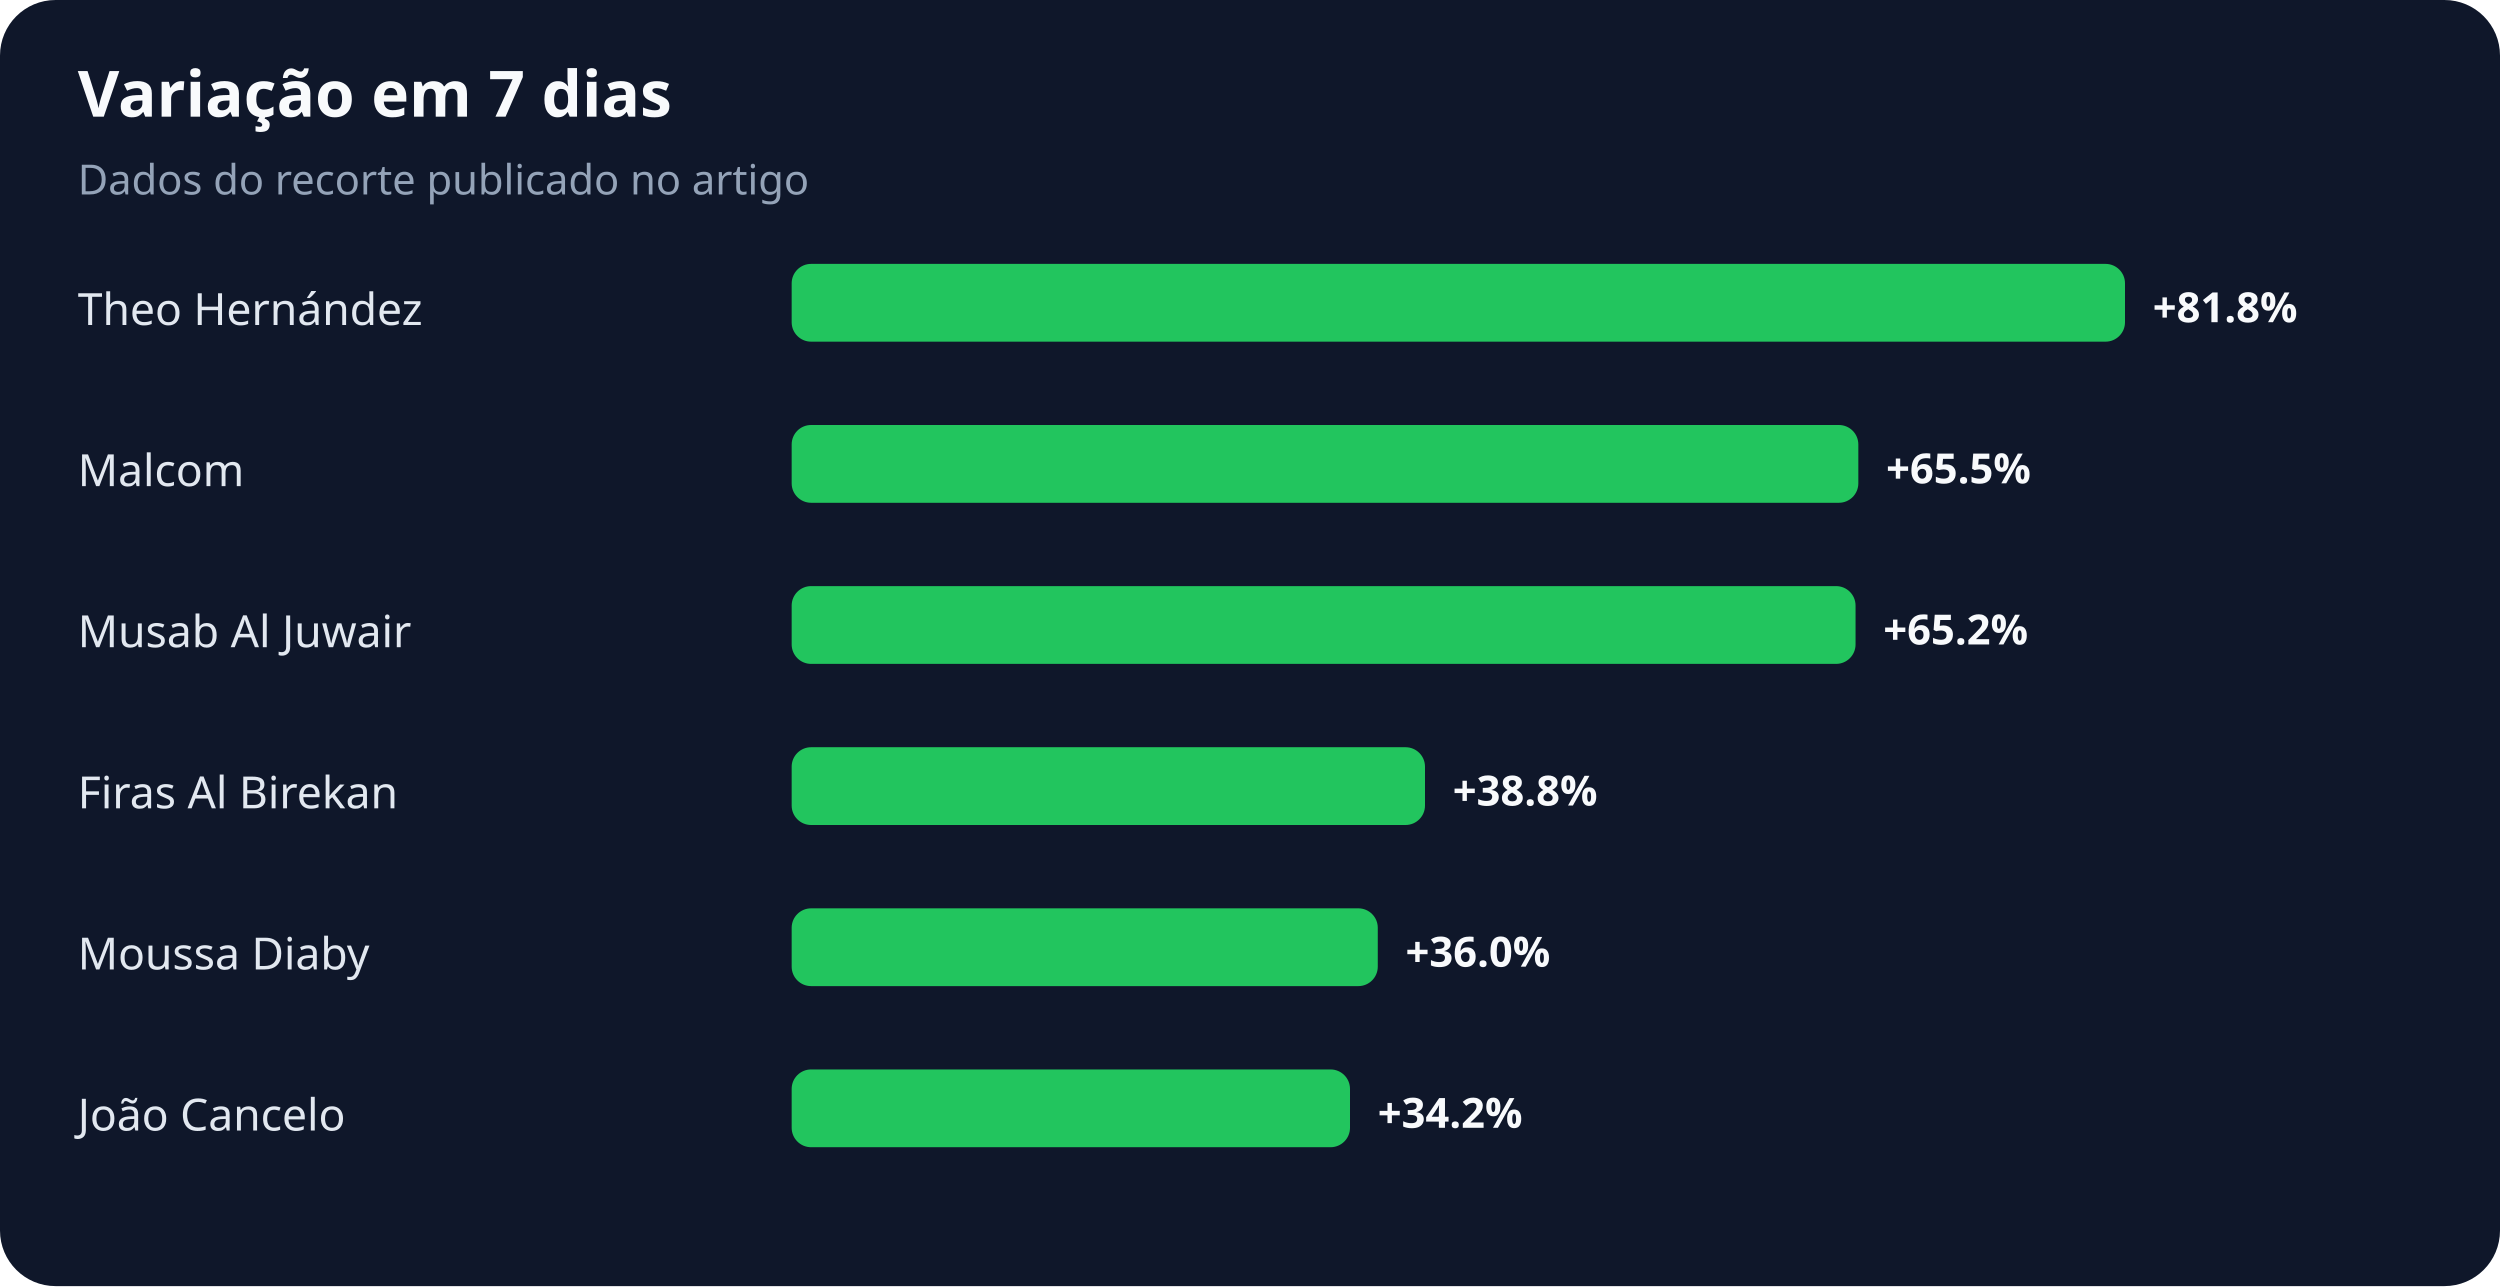
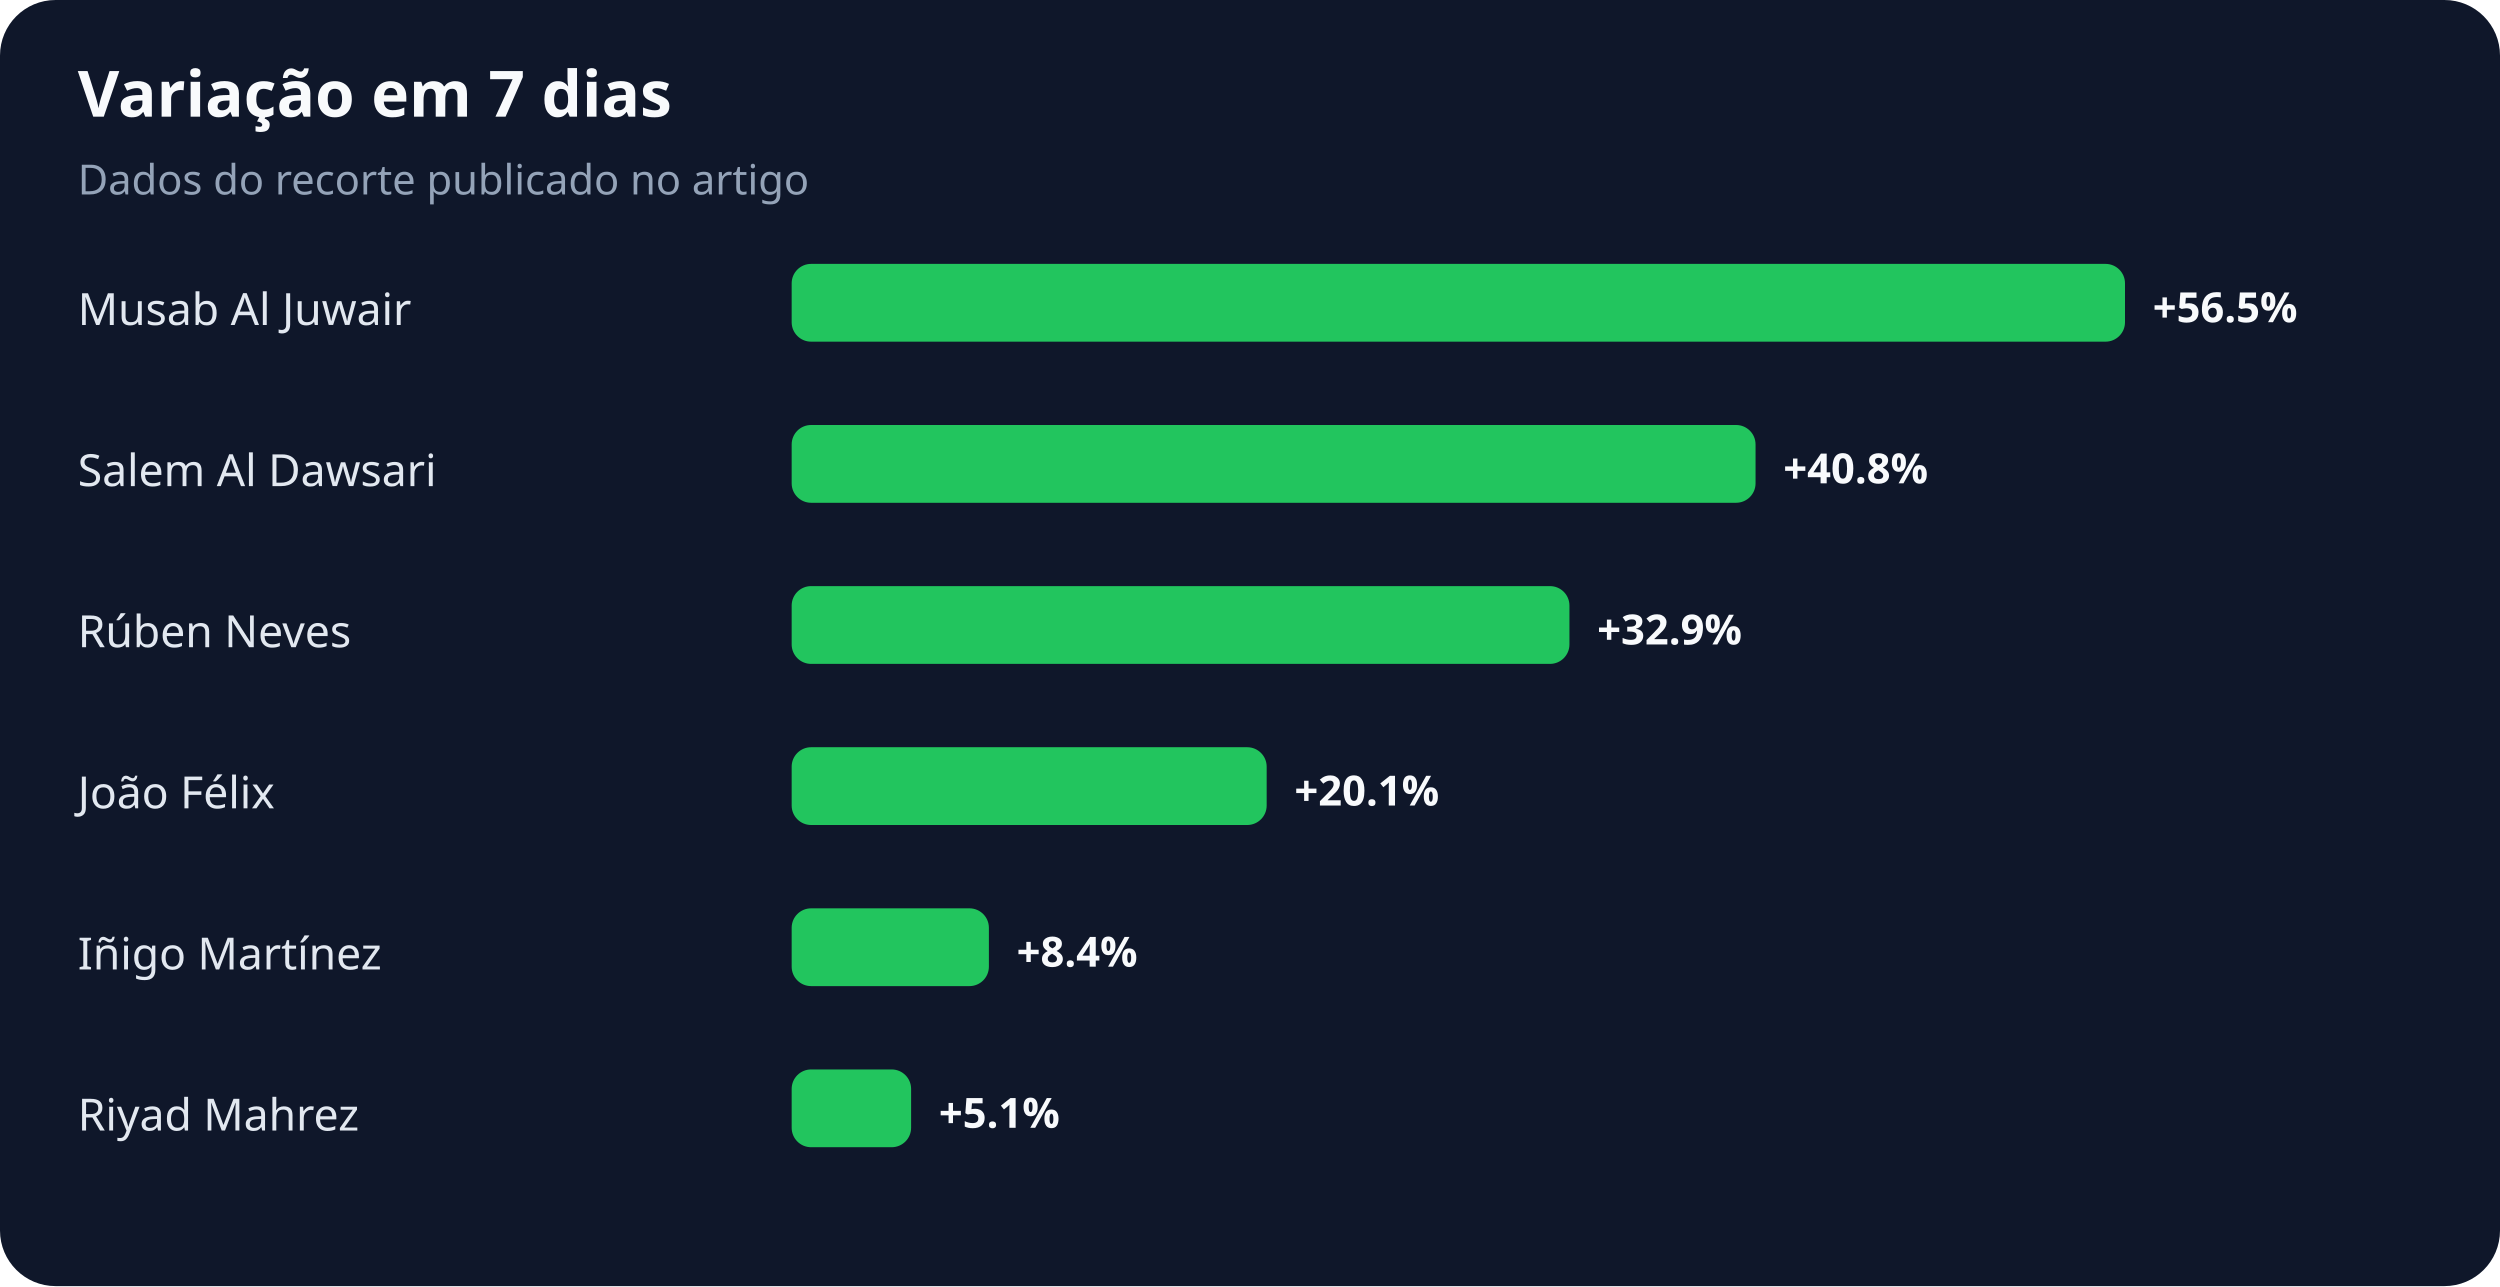
<svg xmlns="http://www.w3.org/2000/svg" width="900" height="463" viewBox="0 0 900 463" role="img" aria-labelledby="title desc">
  <rect width="100%" height="100%" rx="20" fill="#0f172a" />
  <text x="28" y="42" fill="#f8fafc" font-family="system-ui,sans-serif" font-size="23" font-weight="700">Variação em 7 dias</text>
  <text x="28" y="70" fill="#94a3b8" font-family="system-ui,sans-serif" font-size="15">Dados do recorte publicado no artigo</text>
-   <text x="28" y="117" fill="#e2e8f0" font-family="system-ui,sans-serif" font-size="16">Theo Hernández</text>
+   <text x="28" y="117" fill="#e2e8f0" font-family="system-ui,sans-serif" font-size="16">Musab Al Juwair</text>
  <rect x="285" y="95" width="480" height="28" rx="7" fill="#22c55e" />
-   <text x="775" y="116" fill="#f8fafc" font-family="system-ui,sans-serif" font-size="15" font-weight="700">+81.8%</text>
-   <text x="28" y="175" fill="#e2e8f0" font-family="system-ui,sans-serif" font-size="16">Malcom</text>
-   <rect x="285" y="153" width="384" height="28" rx="7" fill="#22c55e" />
-   <text x="679" y="174" fill="#f8fafc" font-family="system-ui,sans-serif" font-size="15" font-weight="700">+65.5%</text>
-   <text x="28" y="233" fill="#e2e8f0" font-family="system-ui,sans-serif" font-size="16">Musab Al Juwair</text>
-   <rect x="285" y="211" width="383" height="28" rx="7" fill="#22c55e" />
-   <text x="678" y="232" fill="#f8fafc" font-family="system-ui,sans-serif" font-size="15" font-weight="700">+65.2%</text>
-   <text x="28" y="291" fill="#e2e8f0" font-family="system-ui,sans-serif" font-size="16">Firas Al Birekan</text>
-   <rect x="285" y="269" width="228" height="28" rx="7" fill="#22c55e" />
-   <text x="523" y="290" fill="#f8fafc" font-family="system-ui,sans-serif" font-size="15" font-weight="700">+38.8%</text>
-   <text x="28" y="349" fill="#e2e8f0" font-family="system-ui,sans-serif" font-size="16">Moussa Diaby</text>
-   <rect x="285" y="327" width="211" height="28" rx="7" fill="#22c55e" />
-   <text x="506" y="348" fill="#f8fafc" font-family="system-ui,sans-serif" font-size="15" font-weight="700">+36.0%</text>
-   <text x="28" y="407" fill="#e2e8f0" font-family="system-ui,sans-serif" font-size="16">João Cancelo</text>
-   <rect x="285" y="385" width="201" height="28" rx="7" fill="#22c55e" />
-   <text x="496" y="406" fill="#f8fafc" font-family="system-ui,sans-serif" font-size="15" font-weight="700">+34.2%</text>
+   <text x="775" y="116" fill="#f8fafc" font-family="system-ui,sans-serif" font-size="15" font-weight="700">+56.5%</text>
+   <text x="28" y="175" fill="#e2e8f0" font-family="system-ui,sans-serif" font-size="16">Salem Al Dawsari</text>
+   <rect x="285" y="153" width="347" height="28" rx="7" fill="#22c55e" />
+   <text x="642" y="174" fill="#f8fafc" font-family="system-ui,sans-serif" font-size="15" font-weight="700">+40.8%</text>
+   <text x="28" y="233" fill="#e2e8f0" font-family="system-ui,sans-serif" font-size="16">Rúben Neves</text>
+   <rect x="285" y="211" width="280" height="28" rx="7" fill="#22c55e" />
+   <text x="575" y="232" fill="#f8fafc" font-family="system-ui,sans-serif" font-size="15" font-weight="700">+32.9%</text>
+   <text x="28" y="291" fill="#e2e8f0" font-family="system-ui,sans-serif" font-size="16">João Félix</text>
+   <rect x="285" y="269" width="171" height="28" rx="7" fill="#22c55e" />
+   <text x="466" y="290" fill="#f8fafc" font-family="system-ui,sans-serif" font-size="15" font-weight="700">+20.1%</text>
+   <text x="28" y="349" fill="#e2e8f0" font-family="system-ui,sans-serif" font-size="16">Iñigo Martínez</text>
+   <rect x="285" y="327" width="71" height="28" rx="7" fill="#22c55e" />
+   <text x="366" y="348" fill="#f8fafc" font-family="system-ui,sans-serif" font-size="15" font-weight="700">+8.4%</text>
+   <text x="28" y="407" fill="#e2e8f0" font-family="system-ui,sans-serif" font-size="16">Riyad Mahrez</text>
+   <rect x="285" y="385" width="43" height="28" rx="7" fill="#22c55e" />
+   <text x="338" y="406" fill="#f8fafc" font-family="system-ui,sans-serif" font-size="15" font-weight="700">+5.1%</text>
</svg>
